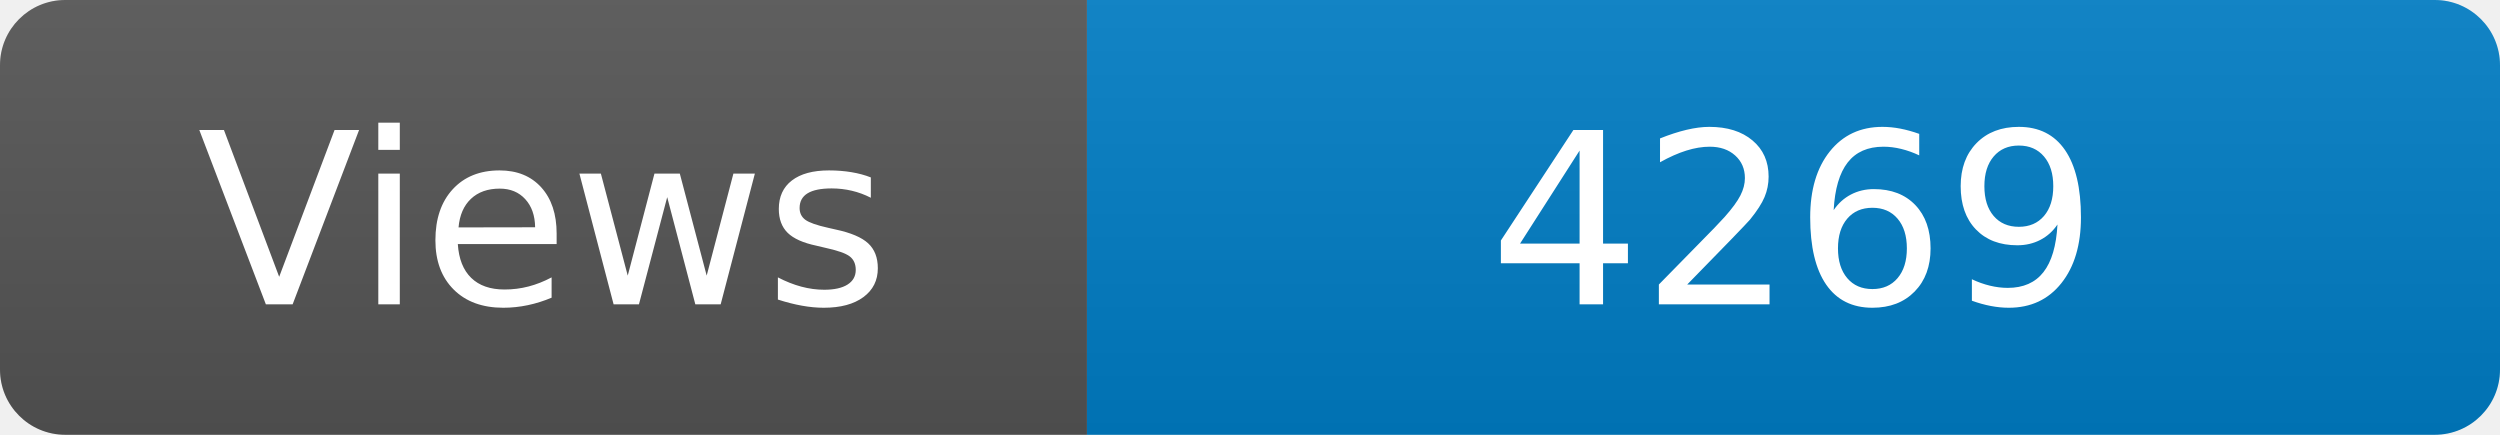
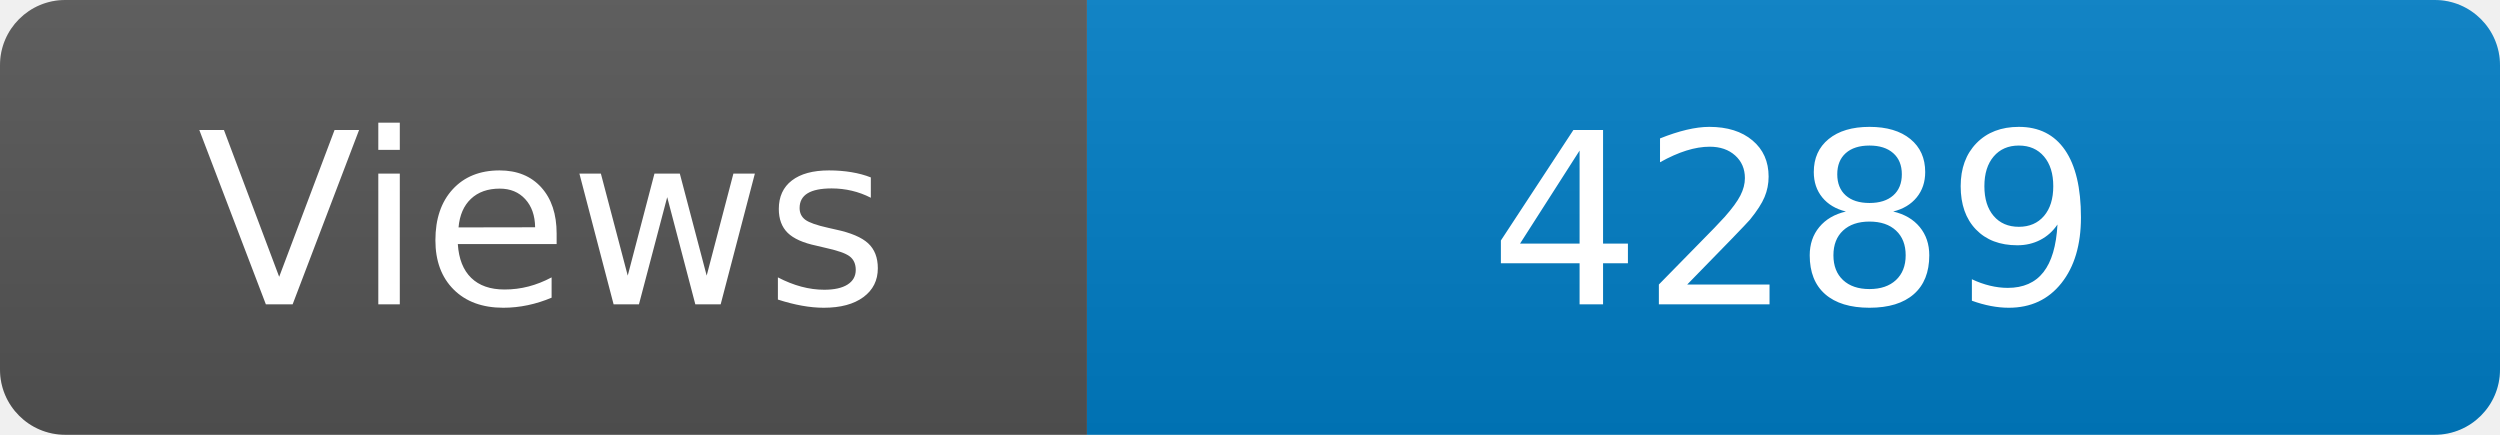
<svg xmlns="http://www.w3.org/2000/svg" width="115" height="20" role="img" aria-label="Maintained?: yes">
  <linearGradient id="s" x2="0" y2="100%">
    <stop offset="0" stop-color="#bbb" stop-opacity=".1" />
    <stop offset="1" stop-opacity=".1" />
  </linearGradient>
  <clipPath id="r">
    <rect width="115" height="20" rx="3" fill="#fff" />
  </clipPath>
  <g clip-path="url(#r)">
    <rect width="50" height="20" fill="#555" />
    <rect x="50" width="160" height="20" fill="#007ec6" />
    <rect width="115" height="20" fill="url(#s)" />
  </g>
  <g fill="#fff" text-anchor="middle" font-family="Verdana,Geneva,DejaVu Sans,sans-serif" font-size="110">
    <text x="250" y="140" transform="scale(.1)" fill="#fff">Views</text>
-     <text x="825" y="140" transform="scale(.1)" fill="#fff">4269</text>
+     <text x="825" y="140" transform="scale(.1)" fill="#fff">4289</text>
  </g>
</svg>
